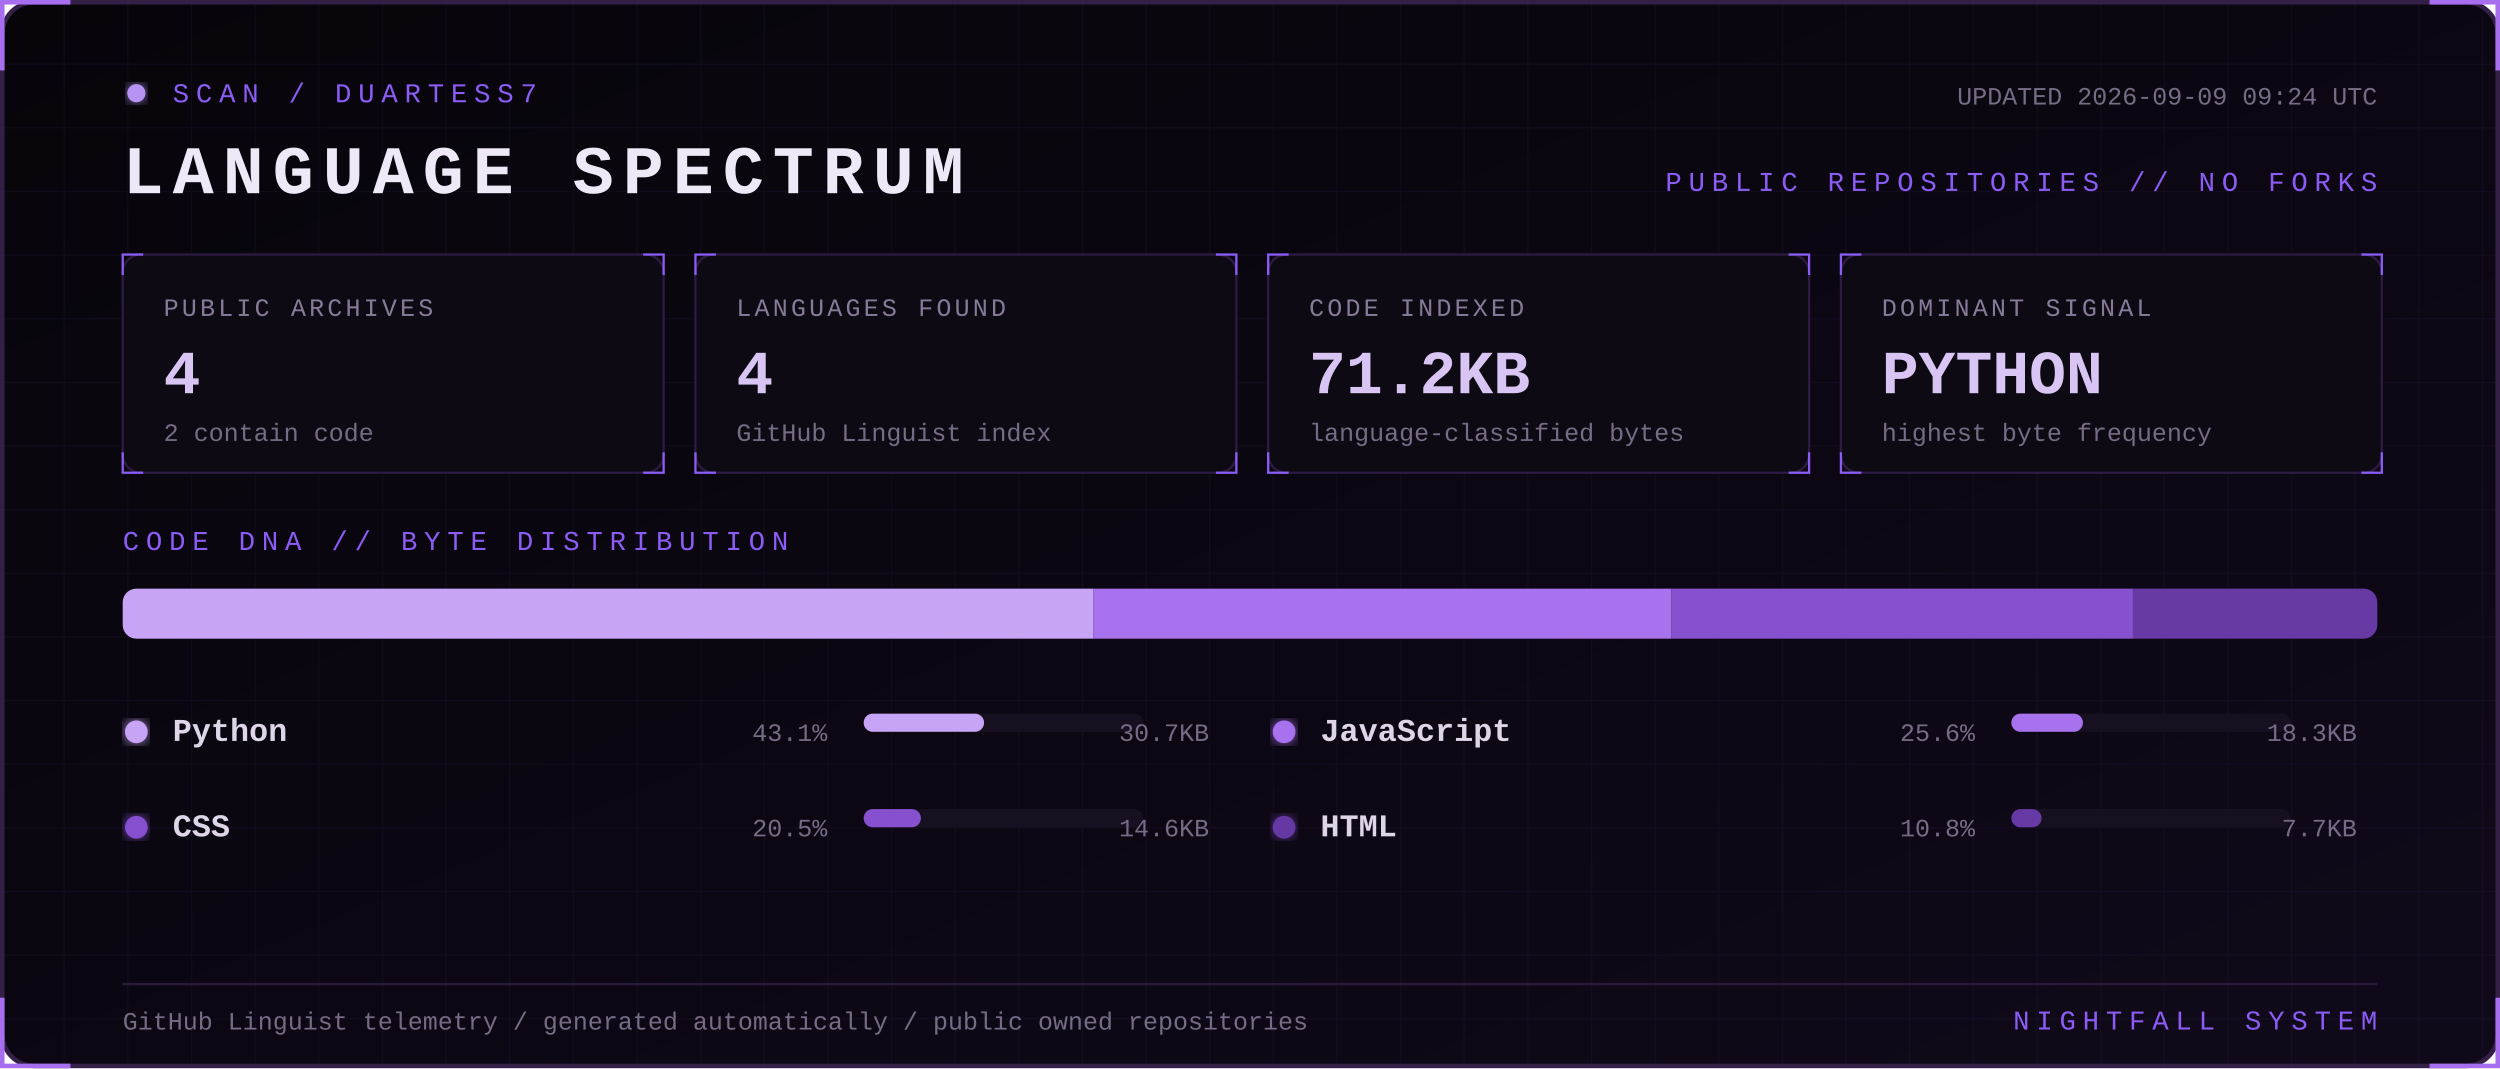
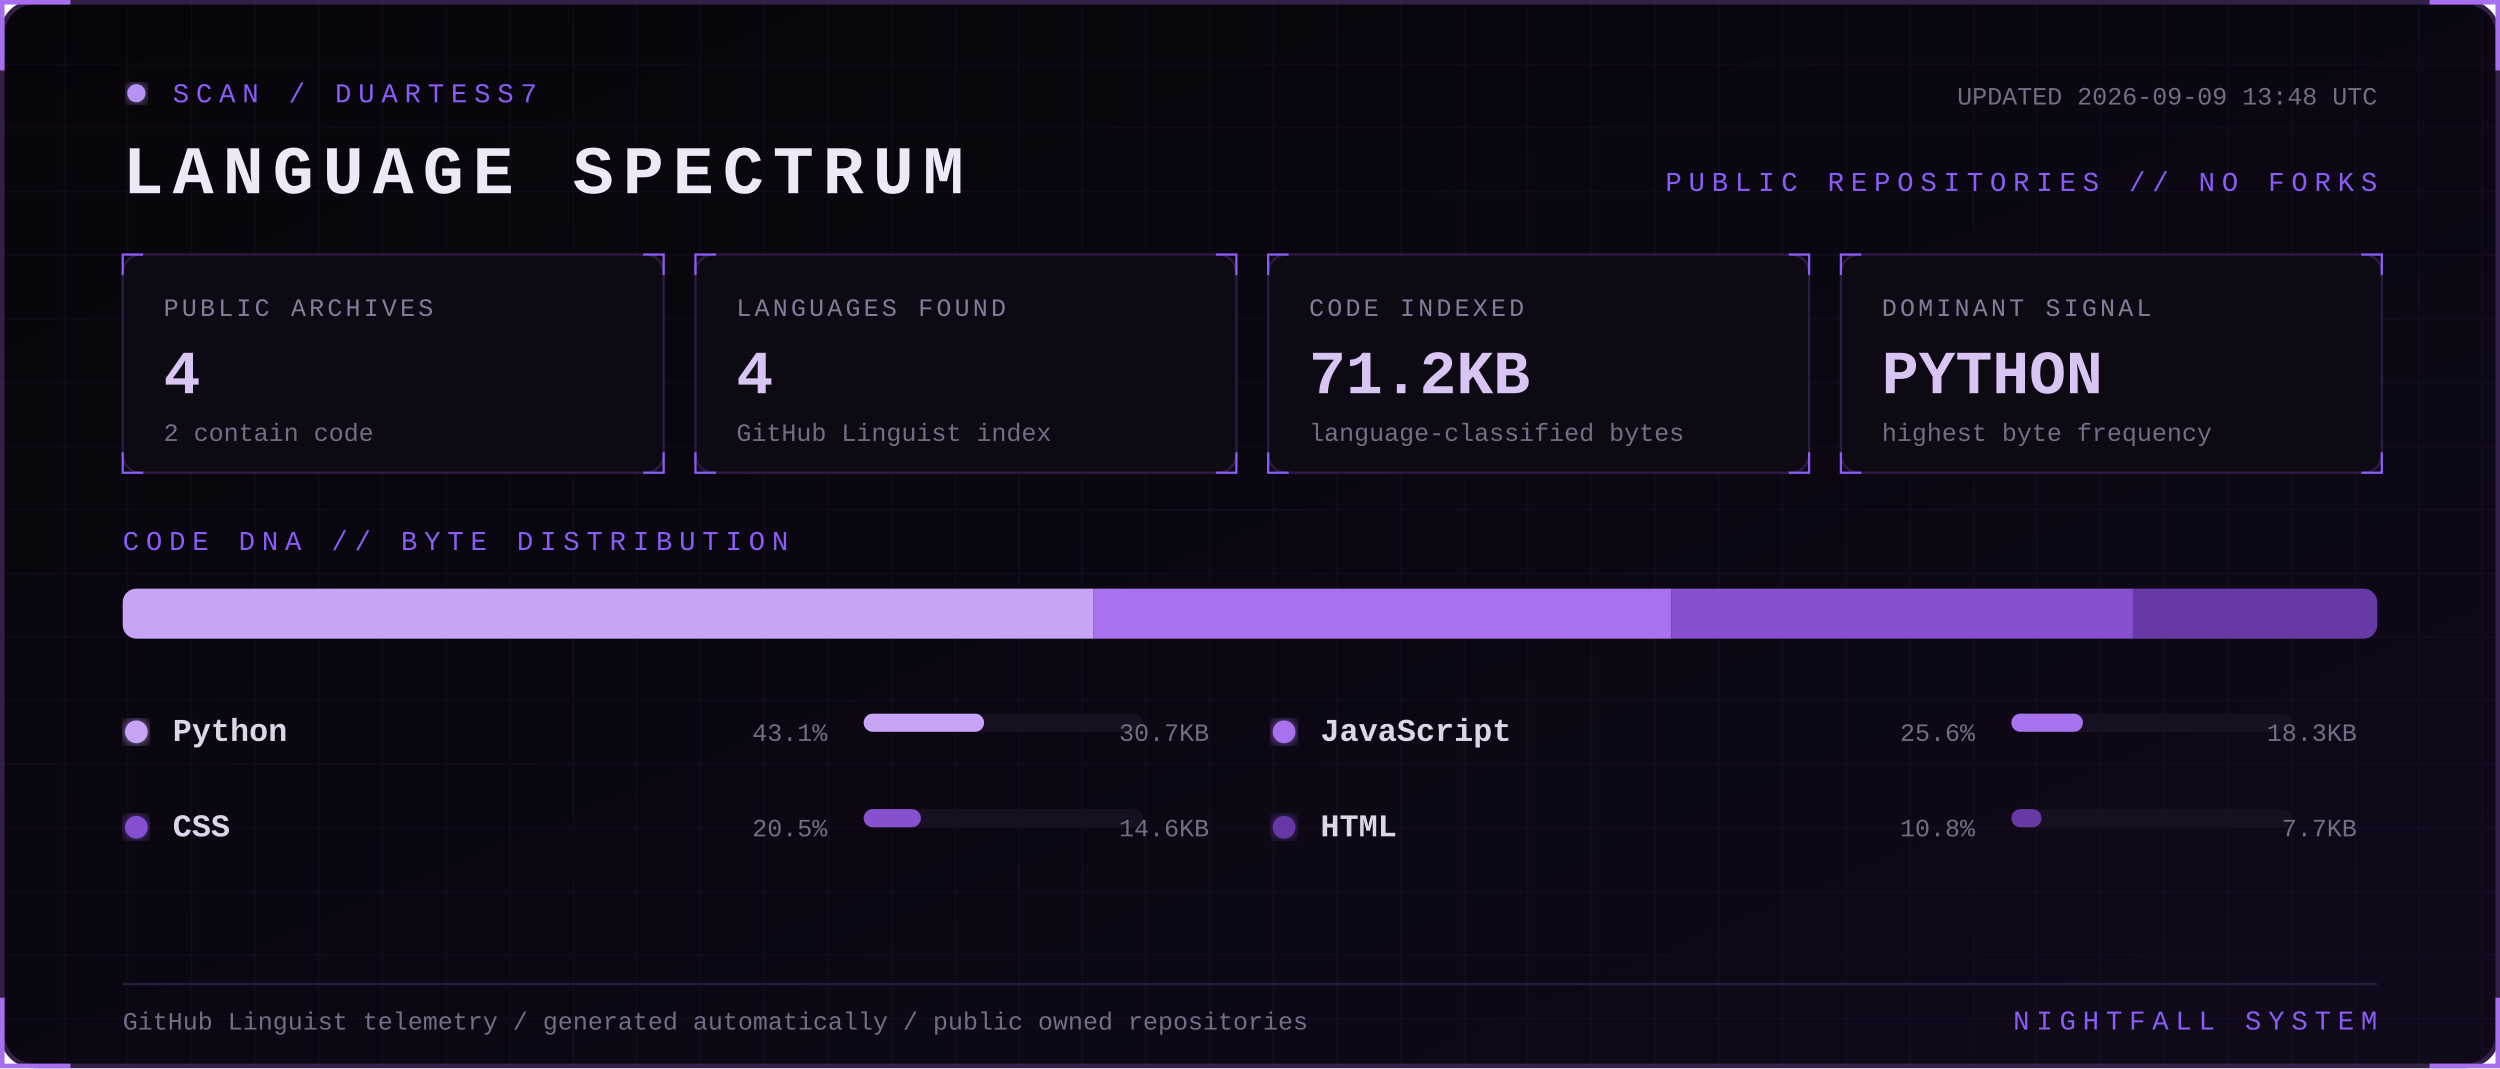
<svg xmlns="http://www.w3.org/2000/svg" width="1100" height="470" viewBox="0 0 1100 470" role="img" aria-labelledby="title desc">
  <defs>
    <linearGradient id="bg" x1="0" y1="0" x2="1" y2="1">
      <stop stop-color="#07050a" />
      <stop offset="1" stop-color="#10091a" />
    </linearGradient>
    <filter id="glow">
      <feGaussianBlur stdDeviation="3" result="b" />
      <feMerge>
        <feMergeNode in="b" />
        <feMergeNode in="SourceGraphic" />
      </feMerge>
    </filter>
    <pattern id="grid" width="28" height="28" patternUnits="userSpaceOnUse">
      <path d="M28 0H0V28" fill="none" stroke="#8b5cf6" stroke-opacity=".055" />
    </pattern>
    <style>
      text { font-family: Consolas, 'Courier New', monospace; }
      .kicker { fill:#8b5cf6; font-size:12px; letter-spacing:3px; }
      .title { fill:#eee8f7; font-size:30px; font-weight:700; letter-spacing:4px; }
      .label { fill:#887a99; font-size:11px; letter-spacing:1.4px; }
      .value { fill:#d8c5f4; font-size:27px; font-weight:700; }
      .detail,.pct { fill:#776b85; font-size:11px; }
      .lang { fill:#ded5e8; font-size:14px; font-weight:700; }
      .blink { animation:blink 1.6s step-end infinite; }
      @keyframes blink { 50% { opacity:.25 } }
    </style>
  </defs>
  <rect x="1" y="1" width="1098" height="468" rx="14" fill="url(#bg)" stroke="#342047" stroke-width="2" />
  <rect x="1" y="1" width="1098" height="468" rx="14" fill="url(#grid)" />
  <path d="M31 1H1v30 M1069 1h30v30 M1099 439v30h-30 M31 469H1v-30" stroke="#a76ff0" stroke-width="2" fill="none" />
  <g transform="translate(54 36)">
    <circle cx="6" cy="5" r="4" fill="#b794f4" filter="url(#glow)" class="blink" />
    <text x="22" y="9" class="kicker">SCAN / DUARTESS7</text>
    <text y="49" class="title">LANGUAGE SPECTRUM</text>
-     <text x="992" y="10" text-anchor="end" class="detail">UPDATED 2026-09-09 09:24 UTC</text>
+     <text x="992" y="10" text-anchor="end" class="detail">UPDATED 2026-09-09 13:48 UTC</text>
    <text x="992" y="48" text-anchor="end" class="kicker">PUBLIC REPOSITORIES // NO FORKS</text>
  </g>
  <g transform="translate(54 112)">
    <rect width="238" height="96" rx="8" fill="#0d0a13" stroke="#2d1b43" />
    <path d="M0 9V0h9 M229 0h9v9 M238 87v9h-9 M9 96H0v-9" stroke="#8b5cf6" fill="none" />
    <text x="18" y="27" class="label">PUBLIC ARCHIVES</text>
    <text x="18" y="61" class="value">4</text>
    <text x="18" y="82" class="detail">2 contain code</text>
  </g>
  <g transform="translate(306 112)">
    <rect width="238" height="96" rx="8" fill="#0d0a13" stroke="#2d1b43" />
    <path d="M0 9V0h9 M229 0h9v9 M238 87v9h-9 M9 96H0v-9" stroke="#8b5cf6" fill="none" />
    <text x="18" y="27" class="label">LANGUAGES FOUND</text>
    <text x="18" y="61" class="value">4</text>
    <text x="18" y="82" class="detail">GitHub Linguist index</text>
  </g>
  <g transform="translate(558 112)">
    <rect width="238" height="96" rx="8" fill="#0d0a13" stroke="#2d1b43" />
    <path d="M0 9V0h9 M229 0h9v9 M238 87v9h-9 M9 96H0v-9" stroke="#8b5cf6" fill="none" />
    <text x="18" y="27" class="label">CODE INDEXED</text>
    <text x="18" y="61" class="value">71.2KB</text>
    <text x="18" y="82" class="detail">language-classified bytes</text>
  </g>
  <g transform="translate(810 112)">
    <rect width="238" height="96" rx="8" fill="#0d0a13" stroke="#2d1b43" />
    <path d="M0 9V0h9 M229 0h9v9 M238 87v9h-9 M9 96H0v-9" stroke="#8b5cf6" fill="none" />
    <text x="18" y="27" class="label">DOMINANT SIGNAL</text>
    <text x="18" y="61" class="value">PYTHON</text>
    <text x="18" y="82" class="detail">highest byte frequency</text>
  </g>
  <text x="54" y="242" class="kicker">CODE DNA // BYTE DISTRIBUTION</text>
  <rect x="54" y="259" width="992" height="22" rx="6" fill="#171020" />
  <clipPath id="bar">
    <rect x="54" y="259" width="992" height="22" rx="6" />
  </clipPath>
  <g clip-path="url(#bar)">
    <rect x="54.0" y="259" width="427.2" height="22" fill="#c7a4f6" />
    <rect x="481.2" y="259" width="254.3" height="22" fill="#a871ed" />
    <rect x="735.5" y="259" width="203.0" height="22" fill="#8650cf" />
    <rect x="938.5" y="259" width="107.5" height="22" fill="#6639a4" />
  </g>
  <g transform="translate(54 326)">
    <circle cx="6" cy="-4" r="5" fill="#c7a4f6" filter="url(#glow)" />
    <text x="22" class="lang">Python</text>
    <text x="310" text-anchor="end" class="pct">43.1%</text>
    <rect x="326" y="-12" width="123" height="8" rx="4" fill="#171020" />
    <rect x="326" y="-12" width="53.0" height="8" rx="4" fill="#c7a4f6" />
    <text x="478" text-anchor="end" class="detail">30.7KB</text>
  </g>
  <g transform="translate(559 326)">
    <circle cx="6" cy="-4" r="5" fill="#a871ed" filter="url(#glow)" />
    <text x="22" class="lang">JavaScript</text>
    <text x="310" text-anchor="end" class="pct">25.6%</text>
    <rect x="326" y="-12" width="123" height="8" rx="4" fill="#171020" />
    <rect x="326" y="-12" width="31.5" height="8" rx="4" fill="#a871ed" />
    <text x="478" text-anchor="end" class="detail">18.3KB</text>
  </g>
  <g transform="translate(54 368)">
    <circle cx="6" cy="-4" r="5" fill="#8650cf" filter="url(#glow)" />
    <text x="22" class="lang">CSS</text>
    <text x="310" text-anchor="end" class="pct">20.5%</text>
    <rect x="326" y="-12" width="123" height="8" rx="4" fill="#171020" />
    <rect x="326" y="-12" width="25.2" height="8" rx="4" fill="#8650cf" />
    <text x="478" text-anchor="end" class="detail">14.6KB</text>
  </g>
  <g transform="translate(559 368)">
    <circle cx="6" cy="-4" r="5" fill="#6639a4" filter="url(#glow)" />
    <text x="22" class="lang">HTML</text>
    <text x="310" text-anchor="end" class="pct">10.8%</text>
    <rect x="326" y="-12" width="123" height="8" rx="4" fill="#171020" />
    <rect x="326" y="-12" width="13.3" height="8" rx="4" fill="#6639a4" />
    <text x="478" text-anchor="end" class="detail">7.7KB</text>
  </g>
  <path d="M54 433H1046" stroke="#291b39" />
  <text x="54" y="453" class="detail">GitHub Linguist telemetry / generated automatically / public owned repositories</text>
  <text x="1046" y="453" text-anchor="end" class="kicker">NIGHTFALL SYSTEM</text>
</svg>
